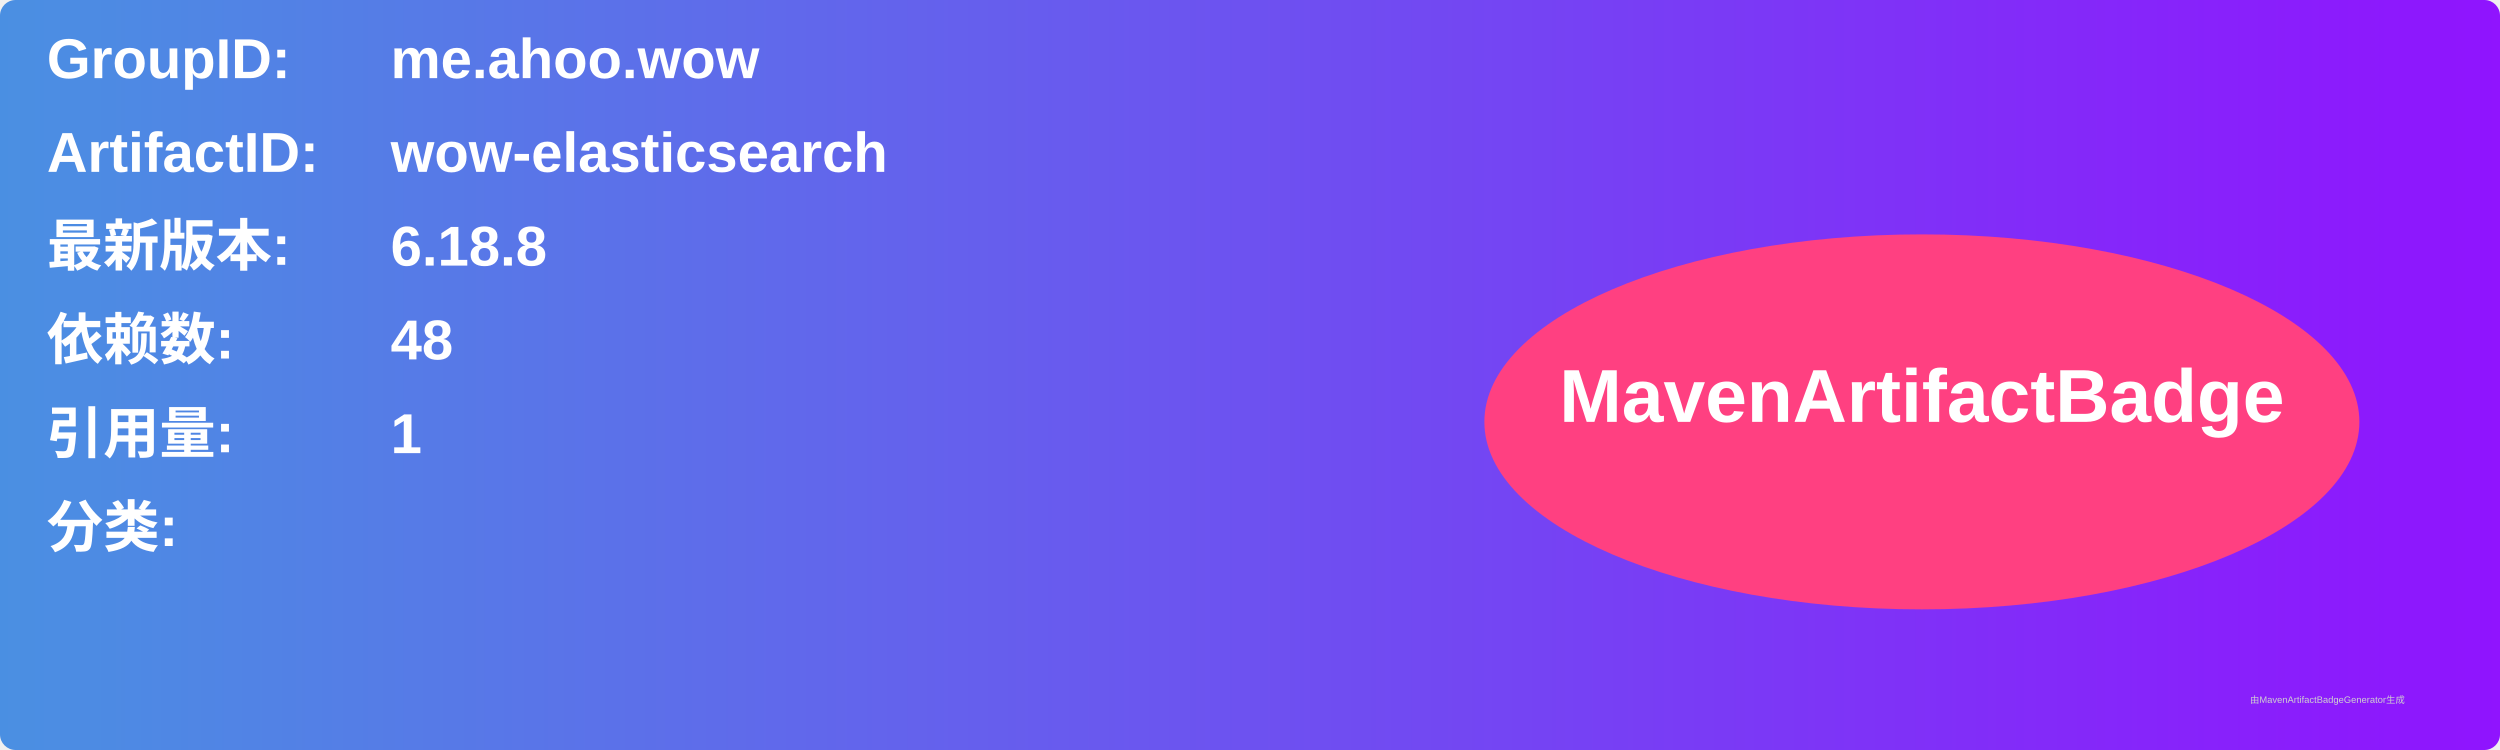
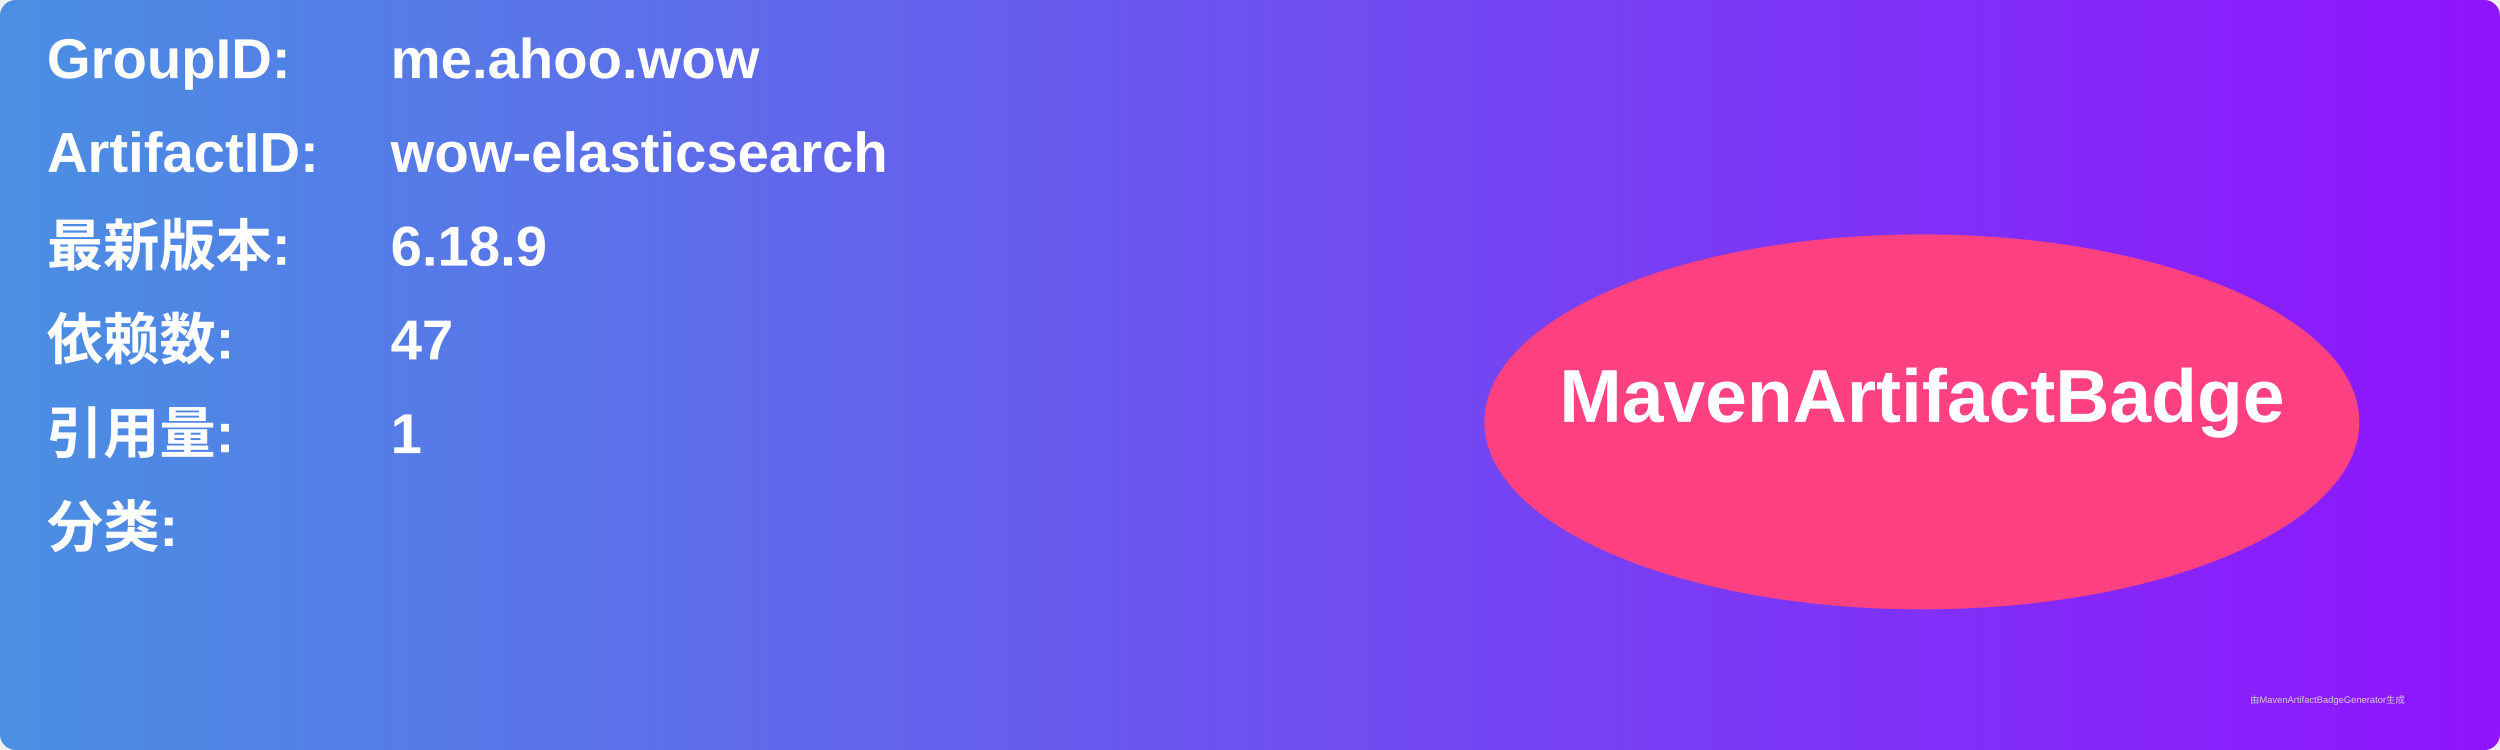
<svg xmlns="http://www.w3.org/2000/svg" width="800" height="240" viewBox="0 0 800 240">
  <linearGradient id="grad" x1="0%" y1="0%" x2="100%" y2="0%">
    <stop offset="0%" stop-color="#4a90e2" />
    <stop offset="100%" stop-color="#9013fe" />
  </linearGradient>
  <rect width="100%" height="100%" rx="5" ry="5" fill="url(#grad)" />
  <g transform="translate(15, 15)">
    <text x="0" y="10" font-family="Arial" font-size="18" fill="white" font-weight="bold" width="260">GroupID:</text>
    <text x="110" y="10" font-family="Arial" font-size="18" fill="white" font-weight="bold" width="460">me.ahoo.wow</text>
    <text x="0" y="40" font-family="Arial" font-size="18" fill="white" font-weight="bold" width="260">ArtifactID:</text>
    <text x="110" y="40" font-family="Arial" font-size="18" fill="white" font-weight="bold" width="460">wow-elasticsearch</text>
    <text x="0" y="70" font-family="Arial" font-size="18" fill="white" font-weight="bold">最新版本:</text>
    <text x="110" y="70" font-family="Arial" font-size="18" fill="white" font-weight="bold">
-       <tspan font-weight="bold">6.18.8</tspan>
+       <tspan font-weight="bold">6.18.9</tspan>
    </text>
    <text x="0" y="100" font-family="Arial" font-size="18" fill="white" font-weight="bold">依赖数: </text>
    <text x="110" y="100" font-family="Arial" font-size="18" fill="white">
-       <tspan font-weight="bold">48</tspan>
+       <tspan font-weight="bold">47</tspan>
    </text>
    <text x="0" y="130" font-family="Arial" font-size="18" fill="white" font-weight="bold">引用量: </text>
    <text x="110" y="130" font-family="Arial" font-size="18" fill="white">
      <tspan font-weight="bold">1</tspan>
    </text>
    <text x="0" y="160" font-family="Arial" font-size="18" fill="white" font-weight="bold">分类:</text>
    <text x="10" y="190" font-family="Arial" font-size="10" fill="white">
      <tspan font-weight="bold" />
    </text>
    <ellipse cx="600" cy="120" rx="140" ry="60" fill="#ff4081" />
    <text x="600" y="120" text-anchor="middle" font-family="Arial" font-size="24" fill="white" font-weight="bold">MavenArtifactBadge</text>
  </g>
  <text x="720" y="225" font-family="Arial" font-size="3" fill="#d0d0d0">由MavenArtifactBadgeGenerator生成</text>
</svg>
